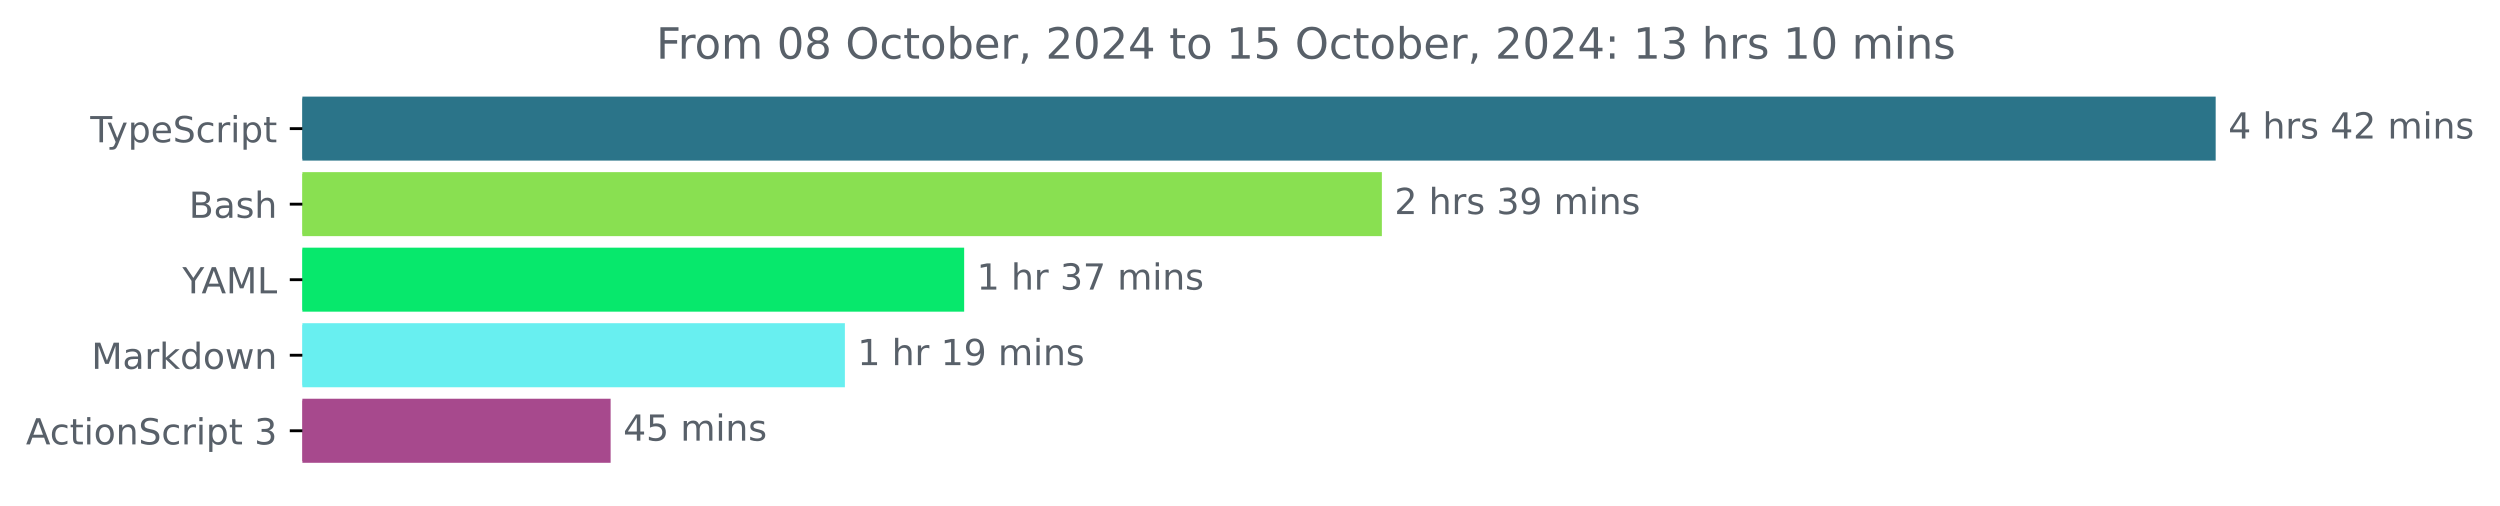
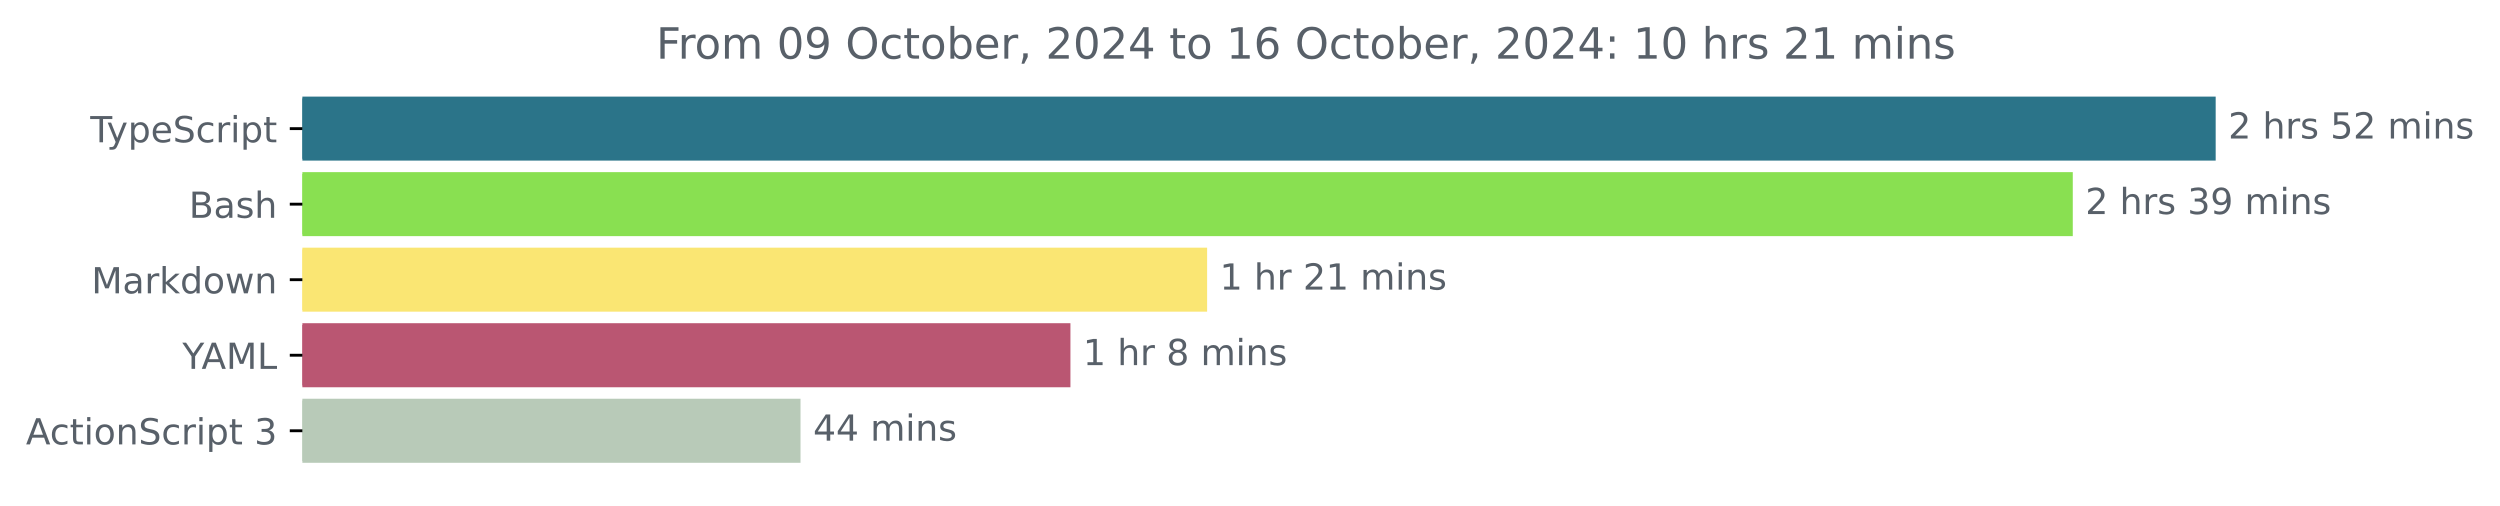
<svg xmlns="http://www.w3.org/2000/svg" xmlns:xlink="http://www.w3.org/1999/xlink" width="695.038pt" height="140.398pt" viewBox="0 0 695.038 140.398" version="1.1">
  <defs>
    <style type="text/css">*{stroke-linejoin: round; stroke-linecap: butt}</style>
  </defs>
  <g id="figure_1">
    <g id="patch_1">
      <path d="M 0 140.398  L 695.038 140.398  L 695.038 0  L 0 0  L 0 140.398  z " style="fill: none" />
    </g>
    <g id="axes_1">
      <g id="patch_2">
-         <path d="M 84.064 27.358  L 615.493 27.358  L 615.493 44.158  L 84.064 44.158  z " clip-path="url(#pe2e3541741)" style="fill: #2b7489; stroke: #2b7489; stroke-linejoin: miter" />
+         <path d="M 84.064 27.358  L 615.493 27.358  L 615.493 44.158  L 84.064 44.158  z " clip-path="url(#p383be3dd3b)" style="fill: #2b7489; stroke: #2b7489; stroke-linejoin: miter" />
      </g>
      <g id="patch_3">
-         <path d="M 84.064 48.358  L 383.68 48.358  L 383.68 65.158  L 84.064 65.158  z " clip-path="url(#pe2e3541741)" style="fill: #89e051; stroke: #89e051; stroke-linejoin: miter" />
+         <path d="M 84.064 48.358  L 575.765 48.358  L 575.765 65.158  L 84.064 65.158  z " clip-path="url(#p383be3dd3b)" style="fill: #89e051; stroke: #89e051; stroke-linejoin: miter" />
      </g>
      <g id="patch_4">
-         <path d="M 84.064 69.358  L 267.551 69.358  L 267.551 86.158  L 84.064 86.158  z " clip-path="url(#pe2e3541741)" style="fill: #07e86c; stroke: #07e86c; stroke-linejoin: miter" />
+         <path d="M 84.064 69.358  L 335.096 69.358  L 335.096 86.158  L 84.064 86.158  z " clip-path="url(#p383be3dd3b)" style="fill: #fae673; stroke: #fae673; stroke-linejoin: miter" />
      </g>
      <g id="patch_5">
-         <path d="M 84.064 90.358  L 234.393 90.358  L 234.393 107.158  L 84.064 107.158  z " clip-path="url(#pe2e3541741)" style="fill: #68eff0; stroke: #68eff0; stroke-linejoin: miter" />
+         <path d="M 84.064 90.358  L 297.096 90.358  L 297.096 107.158  L 84.064 107.158  z " clip-path="url(#p383be3dd3b)" style="fill: #ba5672; stroke: #ba5672; stroke-linejoin: miter" />
      </g>
      <g id="patch_6">
-         <path d="M 84.064 111.358  L 169.265 111.358  L 169.265 128.158  L 84.064 128.158  z " clip-path="url(#pe2e3541741)" style="fill: #a7498d; stroke: #a7498d; stroke-linejoin: miter" />
+         <path d="M 84.064 111.358  L 222.055 111.358  L 222.055 128.158  L 84.064 128.158  z " clip-path="url(#p383be3dd3b)" style="fill: #b8cab8; stroke: #b8cab8; stroke-linejoin: miter" />
      </g>
      <g id="matplotlib.axis_1" />
      <g id="matplotlib.axis_2">
        <g id="ytick_1">
          <g id="line2d_1">
            <defs>
-               <path id="m0ef054193a" d="M 0 0  L -3.5 0  " style="stroke: #000000; stroke-width: 0.8" />
+               <path id="mfd193a0bbb" d="M 0 0  L -3.5 0  " style="stroke: #000000; stroke-width: 0.8" />
            </defs>
            <g>
-               <use xlink:href="#m0ef054193a" x="84.064" y="35.758" style="stroke: #000000; stroke-width: 0.8" />
+               <use xlink:href="#mfd193a0bbb" x="84.064" y="35.758" style="stroke: #000000; stroke-width: 0.8" />
            </g>
          </g>
          <g id="text_1">
            <g style="fill: #586069" transform="translate(25.09375 39.55734) scale(0.1 -0.1)">
              <defs>
                <path id="DejaVuSans-54" d="M -19 4666  L 3928 4666  L 3928 4134  L 2272 4134  L 2272 0  L 1638 0  L 1638 4134  L -19 4134  L -19 4666  z " transform="scale(0.015625)" />
                <path id="DejaVuSans-79" d="M 2059 -325  Q 1816 -950 1584 -1140  Q 1353 -1331 966 -1331  L 506 -1331  L 506 -850  L 844 -850  Q 1081 -850 1212 -737  Q 1344 -625 1503 -206  L 1606 56  L 191 3500  L 800 3500  L 1894 763  L 2988 3500  L 3597 3500  L 2059 -325  z " transform="scale(0.015625)" />
                <path id="DejaVuSans-70" d="M 1159 525  L 1159 -1331  L 581 -1331  L 581 3500  L 1159 3500  L 1159 2969  Q 1341 3281 1617 3432  Q 1894 3584 2278 3584  Q 2916 3584 3314 3078  Q 3713 2572 3713 1747  Q 3713 922 3314 415  Q 2916 -91 2278 -91  Q 1894 -91 1617 61  Q 1341 213 1159 525  z M 3116 1747  Q 3116 2381 2855 2742  Q 2594 3103 2138 3103  Q 1681 3103 1420 2742  Q 1159 2381 1159 1747  Q 1159 1113 1420 752  Q 1681 391 2138 391  Q 2594 391 2855 752  Q 3116 1113 3116 1747  z " transform="scale(0.015625)" />
                <path id="DejaVuSans-65" d="M 3597 1894  L 3597 1613  L 953 1613  Q 991 1019 1311 708  Q 1631 397 2203 397  Q 2534 397 2845 478  Q 3156 559 3463 722  L 3463 178  Q 3153 47 2828 -22  Q 2503 -91 2169 -91  Q 1331 -91 842 396  Q 353 884 353 1716  Q 353 2575 817 3079  Q 1281 3584 2069 3584  Q 2775 3584 3186 3129  Q 3597 2675 3597 1894  z M 3022 2063  Q 3016 2534 2758 2815  Q 2500 3097 2075 3097  Q 1594 3097 1305 2825  Q 1016 2553 972 2059  L 3022 2063  z " transform="scale(0.015625)" />
                <path id="DejaVuSans-53" d="M 3425 4513  L 3425 3897  Q 3066 4069 2747 4153  Q 2428 4238 2131 4238  Q 1616 4238 1336 4038  Q 1056 3838 1056 3469  Q 1056 3159 1242 3001  Q 1428 2844 1947 2747  L 2328 2669  Q 3034 2534 3370 2195  Q 3706 1856 3706 1288  Q 3706 609 3251 259  Q 2797 -91 1919 -91  Q 1588 -91 1214 -16  Q 841 59 441 206  L 441 856  Q 825 641 1194 531  Q 1563 422 1919 422  Q 2459 422 2753 634  Q 3047 847 3047 1241  Q 3047 1584 2836 1778  Q 2625 1972 2144 2069  L 1759 2144  Q 1053 2284 737 2584  Q 422 2884 422 3419  Q 422 4038 858 4394  Q 1294 4750 2059 4750  Q 2388 4750 2728 4690  Q 3069 4631 3425 4513  z " transform="scale(0.015625)" />
                <path id="DejaVuSans-63" d="M 3122 3366  L 3122 2828  Q 2878 2963 2633 3030  Q 2388 3097 2138 3097  Q 1578 3097 1268 2742  Q 959 2388 959 1747  Q 959 1106 1268 751  Q 1578 397 2138 397  Q 2388 397 2633 464  Q 2878 531 3122 666  L 3122 134  Q 2881 22 2623 -34  Q 2366 -91 2075 -91  Q 1284 -91 818 406  Q 353 903 353 1747  Q 353 2603 823 3093  Q 1294 3584 2113 3584  Q 2378 3584 2631 3529  Q 2884 3475 3122 3366  z " transform="scale(0.015625)" />
                <path id="DejaVuSans-72" d="M 2631 2963  Q 2534 3019 2420 3045  Q 2306 3072 2169 3072  Q 1681 3072 1420 2755  Q 1159 2438 1159 1844  L 1159 0  L 581 0  L 581 3500  L 1159 3500  L 1159 2956  Q 1341 3275 1631 3429  Q 1922 3584 2338 3584  Q 2397 3584 2469 3576  Q 2541 3569 2628 3553  L 2631 2963  z " transform="scale(0.015625)" />
                <path id="DejaVuSans-69" d="M 603 3500  L 1178 3500  L 1178 0  L 603 0  L 603 3500  z M 603 4863  L 1178 4863  L 1178 4134  L 603 4134  L 603 4863  z " transform="scale(0.015625)" />
                <path id="DejaVuSans-74" d="M 1172 4494  L 1172 3500  L 2356 3500  L 2356 3053  L 1172 3053  L 1172 1153  Q 1172 725 1289 603  Q 1406 481 1766 481  L 2356 481  L 2356 0  L 1766 0  Q 1100 0 847 248  Q 594 497 594 1153  L 594 3053  L 172 3053  L 172 3500  L 594 3500  L 594 4494  L 1172 4494  z " transform="scale(0.015625)" />
              </defs>
              <use xlink:href="#DejaVuSans-54" />
              <use xlink:href="#DejaVuSans-79" x="45.459" />
              <use xlink:href="#DejaVuSans-70" x="104.639" />
              <use xlink:href="#DejaVuSans-65" x="168.115" />
              <use xlink:href="#DejaVuSans-53" x="229.639" />
              <use xlink:href="#DejaVuSans-63" x="293.115" />
              <use xlink:href="#DejaVuSans-72" x="348.096" />
              <use xlink:href="#DejaVuSans-69" x="389.209" />
              <use xlink:href="#DejaVuSans-70" x="416.992" />
              <use xlink:href="#DejaVuSans-74" x="480.469" />
            </g>
          </g>
        </g>
        <g id="ytick_2">
          <g id="line2d_2">
            <g>
-               <use xlink:href="#m0ef054193a" x="84.064" y="56.758" style="stroke: #000000; stroke-width: 0.8" />
+               <use xlink:href="#mfd193a0bbb" x="84.064" y="56.758" style="stroke: #000000; stroke-width: 0.8" />
            </g>
          </g>
          <g id="text_2">
            <g style="fill: #586069" transform="translate(52.52813 60.55734) scale(0.1 -0.1)">
              <defs>
                <path id="DejaVuSans-42" d="M 1259 2228  L 1259 519  L 2272 519  Q 2781 519 3026 730  Q 3272 941 3272 1375  Q 3272 1813 3026 2020  Q 2781 2228 2272 2228  L 1259 2228  z M 1259 4147  L 1259 2741  L 2194 2741  Q 2656 2741 2882 2914  Q 3109 3088 3109 3444  Q 3109 3797 2882 3972  Q 2656 4147 2194 4147  L 1259 4147  z M 628 4666  L 2241 4666  Q 2963 4666 3353 4366  Q 3744 4066 3744 3513  Q 3744 3084 3544 2831  Q 3344 2578 2956 2516  Q 3422 2416 3680 2098  Q 3938 1781 3938 1306  Q 3938 681 3513 340  Q 3088 0 2303 0  L 628 0  L 628 4666  z " transform="scale(0.015625)" />
                <path id="DejaVuSans-61" d="M 2194 1759  Q 1497 1759 1228 1600  Q 959 1441 959 1056  Q 959 750 1161 570  Q 1363 391 1709 391  Q 2188 391 2477 730  Q 2766 1069 2766 1631  L 2766 1759  L 2194 1759  z M 3341 1997  L 3341 0  L 2766 0  L 2766 531  Q 2569 213 2275 61  Q 1981 -91 1556 -91  Q 1019 -91 701 211  Q 384 513 384 1019  Q 384 1609 779 1909  Q 1175 2209 1959 2209  L 2766 2209  L 2766 2266  Q 2766 2663 2505 2880  Q 2244 3097 1772 3097  Q 1472 3097 1187 3025  Q 903 2953 641 2809  L 641 3341  Q 956 3463 1253 3523  Q 1550 3584 1831 3584  Q 2591 3584 2966 3190  Q 3341 2797 3341 1997  z " transform="scale(0.015625)" />
                <path id="DejaVuSans-73" d="M 2834 3397  L 2834 2853  Q 2591 2978 2328 3040  Q 2066 3103 1784 3103  Q 1356 3103 1142 2972  Q 928 2841 928 2578  Q 928 2378 1081 2264  Q 1234 2150 1697 2047  L 1894 2003  Q 2506 1872 2764 1633  Q 3022 1394 3022 966  Q 3022 478 2636 193  Q 2250 -91 1575 -91  Q 1294 -91 989 -36  Q 684 19 347 128  L 347 722  Q 666 556 975 473  Q 1284 391 1588 391  Q 1994 391 2212 530  Q 2431 669 2431 922  Q 2431 1156 2273 1281  Q 2116 1406 1581 1522  L 1381 1569  Q 847 1681 609 1914  Q 372 2147 372 2553  Q 372 3047 722 3315  Q 1072 3584 1716 3584  Q 2034 3584 2315 3537  Q 2597 3491 2834 3397  z " transform="scale(0.015625)" />
                <path id="DejaVuSans-68" d="M 3513 2113  L 3513 0  L 2938 0  L 2938 2094  Q 2938 2591 2744 2837  Q 2550 3084 2163 3084  Q 1697 3084 1428 2787  Q 1159 2491 1159 1978  L 1159 0  L 581 0  L 581 4863  L 1159 4863  L 1159 2956  Q 1366 3272 1645 3428  Q 1925 3584 2291 3584  Q 2894 3584 3203 3211  Q 3513 2838 3513 2113  z " transform="scale(0.015625)" />
              </defs>
              <use xlink:href="#DejaVuSans-42" />
              <use xlink:href="#DejaVuSans-61" x="68.604" />
              <use xlink:href="#DejaVuSans-73" x="129.883" />
              <use xlink:href="#DejaVuSans-68" x="181.982" />
            </g>
          </g>
        </g>
        <g id="ytick_3">
          <g id="line2d_3">
            <g>
-               <use xlink:href="#m0ef054193a" x="84.064" y="77.758" style="stroke: #000000; stroke-width: 0.8" />
+               <use xlink:href="#mfd193a0bbb" x="84.064" y="77.758" style="stroke: #000000; stroke-width: 0.8" />
            </g>
          </g>
          <g id="text_3">
-             <g style="fill: #586069" transform="translate(50.69062 81.55734) scale(0.1 -0.1)">
-               <defs>
-                 <path id="DejaVuSans-59" d="M -13 4666  L 666 4666  L 1959 2747  L 3244 4666  L 3922 4666  L 2272 2222  L 2272 0  L 1638 0  L 1638 2222  L -13 4666  z " transform="scale(0.015625)" />
-                 <path id="DejaVuSans-41" d="M 2188 4044  L 1331 1722  L 3047 1722  L 2188 4044  z M 1831 4666  L 2547 4666  L 4325 0  L 3669 0  L 3244 1197  L 1141 1197  L 716 0  L 50 0  L 1831 4666  z " transform="scale(0.015625)" />
+             <g style="fill: #586069" transform="translate(25.42344 81.55734) scale(0.1 -0.1)">
+               <defs>
                <path id="DejaVuSans-4d" d="M 628 4666  L 1569 4666  L 2759 1491  L 3956 4666  L 4897 4666  L 4897 0  L 4281 0  L 4281 4097  L 3078 897  L 2444 897  L 1241 4097  L 1241 0  L 628 0  L 628 4666  z " transform="scale(0.015625)" />
-                 <path id="DejaVuSans-4c" d="M 628 4666  L 1259 4666  L 1259 531  L 3531 531  L 3531 0  L 628 0  L 628 4666  z " transform="scale(0.015625)" />
-               </defs>
-               <use xlink:href="#DejaVuSans-59" />
-               <use xlink:href="#DejaVuSans-41" x="53.334" />
-               <use xlink:href="#DejaVuSans-4d" x="121.742" />
-               <use xlink:href="#DejaVuSans-4c" x="208.021" />
-             </g>
-           </g>
-         </g>
-         <g id="ytick_4">
-           <g id="line2d_4">
-             <g>
-               <use xlink:href="#m0ef054193a" x="84.064" y="98.758" style="stroke: #000000; stroke-width: 0.8" />
-             </g>
-           </g>
-           <g id="text_4">
-             <g style="fill: #586069" transform="translate(25.42344 102.5573) scale(0.1 -0.1)">
-               <defs>
                <path id="DejaVuSans-6b" d="M 581 4863  L 1159 4863  L 1159 1991  L 2875 3500  L 3609 3500  L 1753 1863  L 3688 0  L 2938 0  L 1159 1709  L 1159 0  L 581 0  L 581 4863  z " transform="scale(0.015625)" />
                <path id="DejaVuSans-64" d="M 2906 2969  L 2906 4863  L 3481 4863  L 3481 0  L 2906 0  L 2906 525  Q 2725 213 2448 61  Q 2172 -91 1784 -91  Q 1150 -91 751 415  Q 353 922 353 1747  Q 353 2572 751 3078  Q 1150 3584 1784 3584  Q 2172 3584 2448 3432  Q 2725 3281 2906 2969  z M 947 1747  Q 947 1113 1208 752  Q 1469 391 1925 391  Q 2381 391 2643 752  Q 2906 1113 2906 1747  Q 2906 2381 2643 2742  Q 2381 3103 1925 3103  Q 1469 3103 1208 2742  Q 947 2381 947 1747  z " transform="scale(0.015625)" />
                <path id="DejaVuSans-6f" d="M 1959 3097  Q 1497 3097 1228 2736  Q 959 2375 959 1747  Q 959 1119 1226 758  Q 1494 397 1959 397  Q 2419 397 2687 759  Q 2956 1122 2956 1747  Q 2956 2369 2687 2733  Q 2419 3097 1959 3097  z M 1959 3584  Q 2709 3584 3137 3096  Q 3566 2609 3566 1747  Q 3566 888 3137 398  Q 2709 -91 1959 -91  Q 1206 -91 779 398  Q 353 888 353 1747  Q 353 2609 779 3096  Q 1206 3584 1959 3584  z " transform="scale(0.015625)" />
                <path id="DejaVuSans-77" d="M 269 3500  L 844 3500  L 1563 769  L 2278 3500  L 2956 3500  L 3675 769  L 4391 3500  L 4966 3500  L 4050 0  L 3372 0  L 2619 2869  L 1863 0  L 1184 0  L 269 3500  z " transform="scale(0.015625)" />
                <path id="DejaVuSans-6e" d="M 3513 2113  L 3513 0  L 2938 0  L 2938 2094  Q 2938 2591 2744 2837  Q 2550 3084 2163 3084  Q 1697 3084 1428 2787  Q 1159 2491 1159 1978  L 1159 0  L 581 0  L 581 3500  L 1159 3500  L 1159 2956  Q 1366 3272 1645 3428  Q 1925 3584 2291 3584  Q 2894 3584 3203 3211  Q 3513 2838 3513 2113  z " transform="scale(0.015625)" />
              </defs>
              <use xlink:href="#DejaVuSans-4d" />
              <use xlink:href="#DejaVuSans-61" x="86.279" />
              <use xlink:href="#DejaVuSans-72" x="147.559" />
              <use xlink:href="#DejaVuSans-6b" x="188.672" />
              <use xlink:href="#DejaVuSans-64" x="246.582" />
              <use xlink:href="#DejaVuSans-6f" x="310.059" />
              <use xlink:href="#DejaVuSans-77" x="371.24" />
              <use xlink:href="#DejaVuSans-6e" x="453.027" />
            </g>
          </g>
        </g>
+         <g id="ytick_4">
+           <g id="line2d_4">
+             <g>
+               <use xlink:href="#mfd193a0bbb" x="84.064" y="98.758" style="stroke: #000000; stroke-width: 0.8" />
+             </g>
+           </g>
+           <g id="text_4">
+             <g style="fill: #586069" transform="translate(50.69062 102.5573) scale(0.1 -0.1)">
+               <defs>
+                 <path id="DejaVuSans-59" d="M -13 4666  L 666 4666  L 1959 2747  L 3244 4666  L 3922 4666  L 2272 2222  L 2272 0  L 1638 0  L 1638 2222  L -13 4666  z " transform="scale(0.015625)" />
+                 <path id="DejaVuSans-41" d="M 2188 4044  L 1331 1722  L 3047 1722  L 2188 4044  z M 1831 4666  L 2547 4666  L 4325 0  L 3669 0  L 3244 1197  L 1141 1197  L 716 0  L 50 0  L 1831 4666  z " transform="scale(0.015625)" />
+                 <path id="DejaVuSans-4c" d="M 628 4666  L 1259 4666  L 1259 531  L 3531 531  L 3531 0  L 628 0  L 628 4666  z " transform="scale(0.015625)" />
+               </defs>
+               <use xlink:href="#DejaVuSans-59" />
+               <use xlink:href="#DejaVuSans-41" x="53.334" />
+               <use xlink:href="#DejaVuSans-4d" x="121.742" />
+               <use xlink:href="#DejaVuSans-4c" x="208.021" />
+             </g>
+           </g>
+         </g>
        <g id="ytick_5">
          <g id="line2d_5">
            <g>
-               <use xlink:href="#m0ef054193a" x="84.064" y="119.758" style="stroke: #000000; stroke-width: 0.8" />
+               <use xlink:href="#mfd193a0bbb" x="84.064" y="119.758" style="stroke: #000000; stroke-width: 0.8" />
            </g>
          </g>
          <g id="text_5">
            <g style="fill: #586069" transform="translate(7.2 123.5573) scale(0.1 -0.1)">
              <defs>
                <path id="DejaVuSans-20" transform="scale(0.015625)" />
                <path id="DejaVuSans-33" d="M 2597 2516  Q 3050 2419 3304 2112  Q 3559 1806 3559 1356  Q 3559 666 3084 287  Q 2609 -91 1734 -91  Q 1441 -91 1130 -33  Q 819 25 488 141  L 488 750  Q 750 597 1062 519  Q 1375 441 1716 441  Q 2309 441 2620 675  Q 2931 909 2931 1356  Q 2931 1769 2642 2001  Q 2353 2234 1838 2234  L 1294 2234  L 1294 2753  L 1863 2753  Q 2328 2753 2575 2939  Q 2822 3125 2822 3475  Q 2822 3834 2567 4026  Q 2313 4219 1838 4219  Q 1578 4219 1281 4162  Q 984 4106 628 3988  L 628 4550  Q 988 4650 1302 4700  Q 1616 4750 1894 4750  Q 2613 4750 3031 4423  Q 3450 4097 3450 3541  Q 3450 3153 3228 2886  Q 3006 2619 2597 2516  z " transform="scale(0.015625)" />
              </defs>
              <use xlink:href="#DejaVuSans-41" />
              <use xlink:href="#DejaVuSans-63" x="66.658" />
              <use xlink:href="#DejaVuSans-74" x="121.639" />
              <use xlink:href="#DejaVuSans-69" x="160.848" />
              <use xlink:href="#DejaVuSans-6f" x="188.631" />
              <use xlink:href="#DejaVuSans-6e" x="249.812" />
              <use xlink:href="#DejaVuSans-53" x="313.191" />
              <use xlink:href="#DejaVuSans-63" x="376.668" />
              <use xlink:href="#DejaVuSans-72" x="431.648" />
              <use xlink:href="#DejaVuSans-69" x="472.762" />
              <use xlink:href="#DejaVuSans-70" x="500.545" />
              <use xlink:href="#DejaVuSans-74" x="564.021" />
              <use xlink:href="#DejaVuSans-20" x="603.23" />
              <use xlink:href="#DejaVuSans-33" x="635.018" />
            </g>
          </g>
        </g>
      </g>
      <g id="text_6">
        <g style="fill: #586069" transform="translate(619.4926 38.5175) scale(0.1 -0.1)">
          <defs>
-             <path id="DejaVuSans-34" d="M 2419 4116  L 825 1625  L 2419 1625  L 2419 4116  z M 2253 4666  L 3047 4666  L 3047 1625  L 3713 1625  L 3713 1100  L 3047 1100  L 3047 0  L 2419 0  L 2419 1100  L 313 1100  L 313 1709  L 2253 4666  z " transform="scale(0.015625)" />
            <path id="DejaVuSans-32" d="M 1228 531  L 3431 531  L 3431 0  L 469 0  L 469 531  Q 828 903 1448 1529  Q 2069 2156 2228 2338  Q 2531 2678 2651 2914  Q 2772 3150 2772 3378  Q 2772 3750 2511 3984  Q 2250 4219 1831 4219  Q 1534 4219 1204 4116  Q 875 4013 500 3803  L 500 4441  Q 881 4594 1212 4672  Q 1544 4750 1819 4750  Q 2544 4750 2975 4387  Q 3406 4025 3406 3419  Q 3406 3131 3298 2873  Q 3191 2616 2906 2266  Q 2828 2175 2409 1742  Q 1991 1309 1228 531  z " transform="scale(0.015625)" />
+             <path id="DejaVuSans-35" d="M 691 4666  L 3169 4666  L 3169 4134  L 1269 4134  L 1269 2991  Q 1406 3038 1543 3061  Q 1681 3084 1819 3084  Q 2600 3084 3056 2656  Q 3513 2228 3513 1497  Q 3513 744 3044 326  Q 2575 -91 1722 -91  Q 1428 -91 1123 -41  Q 819 9 494 109  L 494 744  Q 775 591 1075 516  Q 1375 441 1709 441  Q 2250 441 2565 725  Q 2881 1009 2881 1497  Q 2881 1984 2565 2268  Q 2250 2553 1709 2553  Q 1456 2553 1204 2497  Q 953 2441 691 2322  L 691 4666  z " transform="scale(0.015625)" />
            <path id="DejaVuSans-6d" d="M 3328 2828  Q 3544 3216 3844 3400  Q 4144 3584 4550 3584  Q 5097 3584 5394 3201  Q 5691 2819 5691 2113  L 5691 0  L 5113 0  L 5113 2094  Q 5113 2597 4934 2840  Q 4756 3084 4391 3084  Q 3944 3084 3684 2787  Q 3425 2491 3425 1978  L 3425 0  L 2847 0  L 2847 2094  Q 2847 2600 2669 2842  Q 2491 3084 2119 3084  Q 1678 3084 1418 2786  Q 1159 2488 1159 1978  L 1159 0  L 581 0  L 581 3500  L 1159 3500  L 1159 2956  Q 1356 3278 1631 3431  Q 1906 3584 2284 3584  Q 2666 3584 2933 3390  Q 3200 3197 3328 2828  z " transform="scale(0.015625)" />
          </defs>
-           <use xlink:href="#DejaVuSans-34" />
+           <use xlink:href="#DejaVuSans-32" />
          <use xlink:href="#DejaVuSans-20" x="63.623" />
          <use xlink:href="#DejaVuSans-68" x="95.41" />
          <use xlink:href="#DejaVuSans-72" x="158.789" />
          <use xlink:href="#DejaVuSans-73" x="199.902" />
          <use xlink:href="#DejaVuSans-20" x="252.002" />
-           <use xlink:href="#DejaVuSans-34" x="283.789" />
+           <use xlink:href="#DejaVuSans-35" x="283.789" />
          <use xlink:href="#DejaVuSans-32" x="347.412" />
          <use xlink:href="#DejaVuSans-20" x="411.035" />
          <use xlink:href="#DejaVuSans-6d" x="442.822" />
          <use xlink:href="#DejaVuSans-69" x="540.234" />
          <use xlink:href="#DejaVuSans-6e" x="568.018" />
          <use xlink:href="#DejaVuSans-73" x="631.396" />
        </g>
      </g>
      <g id="text_7">
-         <g style="fill: #586069" transform="translate(387.6803 59.5175) scale(0.1 -0.1)">
+         <g style="fill: #586069" transform="translate(579.765 59.5175) scale(0.1 -0.1)">
          <defs>
            <path id="DejaVuSans-39" d="M 703 97  L 703 672  Q 941 559 1184 500  Q 1428 441 1663 441  Q 2288 441 2617 861  Q 2947 1281 2994 2138  Q 2813 1869 2534 1725  Q 2256 1581 1919 1581  Q 1219 1581 811 2004  Q 403 2428 403 3163  Q 403 3881 828 4315  Q 1253 4750 1959 4750  Q 2769 4750 3195 4129  Q 3622 3509 3622 2328  Q 3622 1225 3098 567  Q 2575 -91 1691 -91  Q 1453 -91 1209 -44  Q 966 3 703 97  z M 1959 2075  Q 2384 2075 2632 2365  Q 2881 2656 2881 3163  Q 2881 3666 2632 3958  Q 2384 4250 1959 4250  Q 1534 4250 1286 3958  Q 1038 3666 1038 3163  Q 1038 2656 1286 2365  Q 1534 2075 1959 2075  z " transform="scale(0.015625)" />
          </defs>
          <use xlink:href="#DejaVuSans-32" />
          <use xlink:href="#DejaVuSans-20" x="63.623" />
          <use xlink:href="#DejaVuSans-68" x="95.41" />
          <use xlink:href="#DejaVuSans-72" x="158.789" />
          <use xlink:href="#DejaVuSans-73" x="199.902" />
          <use xlink:href="#DejaVuSans-20" x="252.002" />
          <use xlink:href="#DejaVuSans-33" x="283.789" />
          <use xlink:href="#DejaVuSans-39" x="347.412" />
          <use xlink:href="#DejaVuSans-20" x="411.035" />
          <use xlink:href="#DejaVuSans-6d" x="442.822" />
          <use xlink:href="#DejaVuSans-69" x="540.234" />
          <use xlink:href="#DejaVuSans-6e" x="568.018" />
          <use xlink:href="#DejaVuSans-73" x="631.396" />
        </g>
      </g>
      <g id="text_8">
-         <g style="fill: #586069" transform="translate(271.5512 80.5175) scale(0.1 -0.1)">
+         <g style="fill: #586069" transform="translate(339.0964 80.5175) scale(0.1 -0.1)">
          <defs>
            <path id="DejaVuSans-31" d="M 794 531  L 1825 531  L 1825 4091  L 703 3866  L 703 4441  L 1819 4666  L 2450 4666  L 2450 531  L 3481 531  L 3481 0  L 794 0  L 794 531  z " transform="scale(0.015625)" />
-             <path id="DejaVuSans-37" d="M 525 4666  L 3525 4666  L 3525 4397  L 1831 0  L 1172 0  L 2766 4134  L 525 4134  L 525 4666  z " transform="scale(0.015625)" />
          </defs>
          <use xlink:href="#DejaVuSans-31" />
          <use xlink:href="#DejaVuSans-20" x="63.623" />
          <use xlink:href="#DejaVuSans-68" x="95.41" />
          <use xlink:href="#DejaVuSans-72" x="158.789" />
          <use xlink:href="#DejaVuSans-20" x="199.902" />
-           <use xlink:href="#DejaVuSans-33" x="231.689" />
-           <use xlink:href="#DejaVuSans-37" x="295.312" />
+           <use xlink:href="#DejaVuSans-32" x="231.689" />
+           <use xlink:href="#DejaVuSans-31" x="295.312" />
          <use xlink:href="#DejaVuSans-20" x="358.936" />
          <use xlink:href="#DejaVuSans-6d" x="390.723" />
          <use xlink:href="#DejaVuSans-69" x="488.135" />
          <use xlink:href="#DejaVuSans-6e" x="515.918" />
          <use xlink:href="#DejaVuSans-73" x="579.297" />
        </g>
      </g>
      <g id="text_9">
-         <g style="fill: #586069" transform="translate(238.3926 101.5175) scale(0.1 -0.1)">
+         <g style="fill: #586069" transform="translate(301.0961 101.5175) scale(0.1 -0.1)">
+           <defs>
+             <path id="DejaVuSans-38" d="M 2034 2216  Q 1584 2216 1326 1975  Q 1069 1734 1069 1313  Q 1069 891 1326 650  Q 1584 409 2034 409  Q 2484 409 2743 651  Q 3003 894 3003 1313  Q 3003 1734 2745 1975  Q 2488 2216 2034 2216  z M 1403 2484  Q 997 2584 770 2862  Q 544 3141 544 3541  Q 544 4100 942 4425  Q 1341 4750 2034 4750  Q 2731 4750 3128 4425  Q 3525 4100 3525 3541  Q 3525 3141 3298 2862  Q 3072 2584 2669 2484  Q 3125 2378 3379 2068  Q 3634 1759 3634 1313  Q 3634 634 3220 271  Q 2806 -91 2034 -91  Q 1263 -91 848 271  Q 434 634 434 1313  Q 434 1759 690 2068  Q 947 2378 1403 2484  z M 1172 3481  Q 1172 3119 1398 2916  Q 1625 2713 2034 2713  Q 2441 2713 2670 2916  Q 2900 3119 2900 3481  Q 2900 3844 2670 4047  Q 2441 4250 2034 4250  Q 1625 4250 1398 4047  Q 1172 3844 1172 3481  z " transform="scale(0.015625)" />
+           </defs>
          <use xlink:href="#DejaVuSans-31" />
          <use xlink:href="#DejaVuSans-20" x="63.623" />
          <use xlink:href="#DejaVuSans-68" x="95.41" />
          <use xlink:href="#DejaVuSans-72" x="158.789" />
          <use xlink:href="#DejaVuSans-20" x="199.902" />
-           <use xlink:href="#DejaVuSans-31" x="231.689" />
-           <use xlink:href="#DejaVuSans-39" x="295.312" />
-           <use xlink:href="#DejaVuSans-20" x="358.936" />
-           <use xlink:href="#DejaVuSans-6d" x="390.723" />
-           <use xlink:href="#DejaVuSans-69" x="488.135" />
-           <use xlink:href="#DejaVuSans-6e" x="515.918" />
-           <use xlink:href="#DejaVuSans-73" x="579.297" />
+           <use xlink:href="#DejaVuSans-38" x="231.689" />
+           <use xlink:href="#DejaVuSans-20" x="295.312" />
+           <use xlink:href="#DejaVuSans-6d" x="327.1" />
+           <use xlink:href="#DejaVuSans-69" x="424.512" />
+           <use xlink:href="#DejaVuSans-6e" x="452.295" />
+           <use xlink:href="#DejaVuSans-73" x="515.674" />
        </g>
      </g>
      <g id="text_10">
-         <g style="fill: #586069" transform="translate(173.2651 122.5175) scale(0.1 -0.1)">
-           <defs>
-             <path id="DejaVuSans-35" d="M 691 4666  L 3169 4666  L 3169 4134  L 1269 4134  L 1269 2991  Q 1406 3038 1543 3061  Q 1681 3084 1819 3084  Q 2600 3084 3056 2656  Q 3513 2228 3513 1497  Q 3513 744 3044 326  Q 2575 -91 1722 -91  Q 1428 -91 1123 -41  Q 819 9 494 109  L 494 744  Q 775 591 1075 516  Q 1375 441 1709 441  Q 2250 441 2565 725  Q 2881 1009 2881 1497  Q 2881 1984 2565 2268  Q 2250 2553 1709 2553  Q 1456 2553 1204 2497  Q 953 2441 691 2322  L 691 4666  z " transform="scale(0.015625)" />
+         <g style="fill: #586069" transform="translate(226.0551 122.5175) scale(0.1 -0.1)">
+           <defs>
+             <path id="DejaVuSans-34" d="M 2419 4116  L 825 1625  L 2419 1625  L 2419 4116  z M 2253 4666  L 3047 4666  L 3047 1625  L 3713 1625  L 3713 1100  L 3047 1100  L 3047 0  L 2419 0  L 2419 1100  L 313 1100  L 313 1709  L 2253 4666  z " transform="scale(0.015625)" />
          </defs>
          <use xlink:href="#DejaVuSans-34" />
-           <use xlink:href="#DejaVuSans-35" x="63.623" />
+           <use xlink:href="#DejaVuSans-34" x="63.623" />
          <use xlink:href="#DejaVuSans-20" x="127.246" />
          <use xlink:href="#DejaVuSans-6d" x="159.033" />
          <use xlink:href="#DejaVuSans-69" x="256.445" />
          <use xlink:href="#DejaVuSans-6e" x="284.229" />
          <use xlink:href="#DejaVuSans-73" x="347.607" />
        </g>
      </g>
      <g id="text_11">
        <g style="fill: #586069" transform="translate(182.4266 16.31812) scale(0.12 -0.12)">
          <defs>
            <path id="DejaVuSans-46" d="M 628 4666  L 3309 4666  L 3309 4134  L 1259 4134  L 1259 2759  L 3109 2759  L 3109 2228  L 1259 2228  L 1259 0  L 628 0  L 628 4666  z " transform="scale(0.015625)" />
            <path id="DejaVuSans-30" d="M 2034 4250  Q 1547 4250 1301 3770  Q 1056 3291 1056 2328  Q 1056 1369 1301 889  Q 1547 409 2034 409  Q 2525 409 2770 889  Q 3016 1369 3016 2328  Q 3016 3291 2770 3770  Q 2525 4250 2034 4250  z M 2034 4750  Q 2819 4750 3233 4129  Q 3647 3509 3647 2328  Q 3647 1150 3233 529  Q 2819 -91 2034 -91  Q 1250 -91 836 529  Q 422 1150 422 2328  Q 422 3509 836 4129  Q 1250 4750 2034 4750  z " transform="scale(0.015625)" />
-             <path id="DejaVuSans-38" d="M 2034 2216  Q 1584 2216 1326 1975  Q 1069 1734 1069 1313  Q 1069 891 1326 650  Q 1584 409 2034 409  Q 2484 409 2743 651  Q 3003 894 3003 1313  Q 3003 1734 2745 1975  Q 2488 2216 2034 2216  z M 1403 2484  Q 997 2584 770 2862  Q 544 3141 544 3541  Q 544 4100 942 4425  Q 1341 4750 2034 4750  Q 2731 4750 3128 4425  Q 3525 4100 3525 3541  Q 3525 3141 3298 2862  Q 3072 2584 2669 2484  Q 3125 2378 3379 2068  Q 3634 1759 3634 1313  Q 3634 634 3220 271  Q 2806 -91 2034 -91  Q 1263 -91 848 271  Q 434 634 434 1313  Q 434 1759 690 2068  Q 947 2378 1403 2484  z M 1172 3481  Q 1172 3119 1398 2916  Q 1625 2713 2034 2713  Q 2441 2713 2670 2916  Q 2900 3119 2900 3481  Q 2900 3844 2670 4047  Q 2441 4250 2034 4250  Q 1625 4250 1398 4047  Q 1172 3844 1172 3481  z " transform="scale(0.015625)" />
            <path id="DejaVuSans-4f" d="M 2522 4238  Q 1834 4238 1429 3725  Q 1025 3213 1025 2328  Q 1025 1447 1429 934  Q 1834 422 2522 422  Q 3209 422 3611 934  Q 4013 1447 4013 2328  Q 4013 3213 3611 3725  Q 3209 4238 2522 4238  z M 2522 4750  Q 3503 4750 4090 4092  Q 4678 3434 4678 2328  Q 4678 1225 4090 567  Q 3503 -91 2522 -91  Q 1538 -91 948 565  Q 359 1222 359 2328  Q 359 3434 948 4092  Q 1538 4750 2522 4750  z " transform="scale(0.015625)" />
            <path id="DejaVuSans-62" d="M 3116 1747  Q 3116 2381 2855 2742  Q 2594 3103 2138 3103  Q 1681 3103 1420 2742  Q 1159 2381 1159 1747  Q 1159 1113 1420 752  Q 1681 391 2138 391  Q 2594 391 2855 752  Q 3116 1113 3116 1747  z M 1159 2969  Q 1341 3281 1617 3432  Q 1894 3584 2278 3584  Q 2916 3584 3314 3078  Q 3713 2572 3713 1747  Q 3713 922 3314 415  Q 2916 -91 2278 -91  Q 1894 -91 1617 61  Q 1341 213 1159 525  L 1159 0  L 581 0  L 581 4863  L 1159 4863  L 1159 2969  z " transform="scale(0.015625)" />
            <path id="DejaVuSans-2c" d="M 750 794  L 1409 794  L 1409 256  L 897 -744  L 494 -744  L 750 256  L 750 794  z " transform="scale(0.015625)" />
+             <path id="DejaVuSans-36" d="M 2113 2584  Q 1688 2584 1439 2293  Q 1191 2003 1191 1497  Q 1191 994 1439 701  Q 1688 409 2113 409  Q 2538 409 2786 701  Q 3034 994 3034 1497  Q 3034 2003 2786 2293  Q 2538 2584 2113 2584  z M 3366 4563  L 3366 3988  Q 3128 4100 2886 4159  Q 2644 4219 2406 4219  Q 1781 4219 1451 3797  Q 1122 3375 1075 2522  Q 1259 2794 1537 2939  Q 1816 3084 2150 3084  Q 2853 3084 3261 2657  Q 3669 2231 3669 1497  Q 3669 778 3244 343  Q 2819 -91 2113 -91  Q 1303 -91 875 529  Q 447 1150 447 2328  Q 447 3434 972 4092  Q 1497 4750 2381 4750  Q 2619 4750 2861 4703  Q 3103 4656 3366 4563  z " transform="scale(0.015625)" />
            <path id="DejaVuSans-3a" d="M 750 794  L 1409 794  L 1409 0  L 750 0  L 750 794  z M 750 3309  L 1409 3309  L 1409 2516  L 750 2516  L 750 3309  z " transform="scale(0.015625)" />
          </defs>
          <use xlink:href="#DejaVuSans-46" />
          <use xlink:href="#DejaVuSans-72" x="50.27" />
          <use xlink:href="#DejaVuSans-6f" x="89.133" />
          <use xlink:href="#DejaVuSans-6d" x="150.314" />
          <use xlink:href="#DejaVuSans-20" x="247.727" />
          <use xlink:href="#DejaVuSans-30" x="279.514" />
-           <use xlink:href="#DejaVuSans-38" x="343.137" />
+           <use xlink:href="#DejaVuSans-39" x="343.137" />
          <use xlink:href="#DejaVuSans-20" x="406.76" />
          <use xlink:href="#DejaVuSans-4f" x="438.547" />
          <use xlink:href="#DejaVuSans-63" x="517.258" />
          <use xlink:href="#DejaVuSans-74" x="572.238" />
          <use xlink:href="#DejaVuSans-6f" x="611.447" />
          <use xlink:href="#DejaVuSans-62" x="672.629" />
          <use xlink:href="#DejaVuSans-65" x="736.105" />
          <use xlink:href="#DejaVuSans-72" x="797.629" />
          <use xlink:href="#DejaVuSans-2c" x="838.742" />
          <use xlink:href="#DejaVuSans-20" x="870.529" />
          <use xlink:href="#DejaVuSans-32" x="902.316" />
          <use xlink:href="#DejaVuSans-30" x="965.939" />
          <use xlink:href="#DejaVuSans-32" x="1029.562" />
          <use xlink:href="#DejaVuSans-34" x="1093.186" />
          <use xlink:href="#DejaVuSans-20" x="1156.809" />
          <use xlink:href="#DejaVuSans-74" x="1188.596" />
          <use xlink:href="#DejaVuSans-6f" x="1227.805" />
          <use xlink:href="#DejaVuSans-20" x="1288.986" />
          <use xlink:href="#DejaVuSans-31" x="1320.773" />
-           <use xlink:href="#DejaVuSans-35" x="1384.396" />
+           <use xlink:href="#DejaVuSans-36" x="1384.396" />
          <use xlink:href="#DejaVuSans-20" x="1448.02" />
          <use xlink:href="#DejaVuSans-4f" x="1479.807" />
          <use xlink:href="#DejaVuSans-63" x="1558.518" />
          <use xlink:href="#DejaVuSans-74" x="1613.498" />
          <use xlink:href="#DejaVuSans-6f" x="1652.707" />
          <use xlink:href="#DejaVuSans-62" x="1713.889" />
          <use xlink:href="#DejaVuSans-65" x="1777.365" />
          <use xlink:href="#DejaVuSans-72" x="1838.889" />
          <use xlink:href="#DejaVuSans-2c" x="1880.002" />
          <use xlink:href="#DejaVuSans-20" x="1911.789" />
          <use xlink:href="#DejaVuSans-32" x="1943.576" />
          <use xlink:href="#DejaVuSans-30" x="2007.199" />
          <use xlink:href="#DejaVuSans-32" x="2070.822" />
          <use xlink:href="#DejaVuSans-34" x="2134.445" />
          <use xlink:href="#DejaVuSans-3a" x="2198.068" />
          <use xlink:href="#DejaVuSans-20" x="2231.76" />
          <use xlink:href="#DejaVuSans-31" x="2263.547" />
-           <use xlink:href="#DejaVuSans-33" x="2327.17" />
+           <use xlink:href="#DejaVuSans-30" x="2327.17" />
          <use xlink:href="#DejaVuSans-20" x="2390.793" />
          <use xlink:href="#DejaVuSans-68" x="2422.58" />
          <use xlink:href="#DejaVuSans-72" x="2485.959" />
          <use xlink:href="#DejaVuSans-73" x="2527.072" />
          <use xlink:href="#DejaVuSans-20" x="2579.172" />
-           <use xlink:href="#DejaVuSans-31" x="2610.959" />
-           <use xlink:href="#DejaVuSans-30" x="2674.582" />
+           <use xlink:href="#DejaVuSans-32" x="2610.959" />
+           <use xlink:href="#DejaVuSans-31" x="2674.582" />
          <use xlink:href="#DejaVuSans-20" x="2738.205" />
          <use xlink:href="#DejaVuSans-6d" x="2769.992" />
          <use xlink:href="#DejaVuSans-69" x="2867.404" />
          <use xlink:href="#DejaVuSans-6e" x="2895.188" />
          <use xlink:href="#DejaVuSans-73" x="2958.566" />
        </g>
      </g>
    </g>
  </g>
  <defs>
-     <clipPath id="pe2e3541741">
+     <clipPath id="p383be3dd3b">
      <rect x="84.064" y="22.318" width="558" height="110.88" />
    </clipPath>
  </defs>
</svg>
